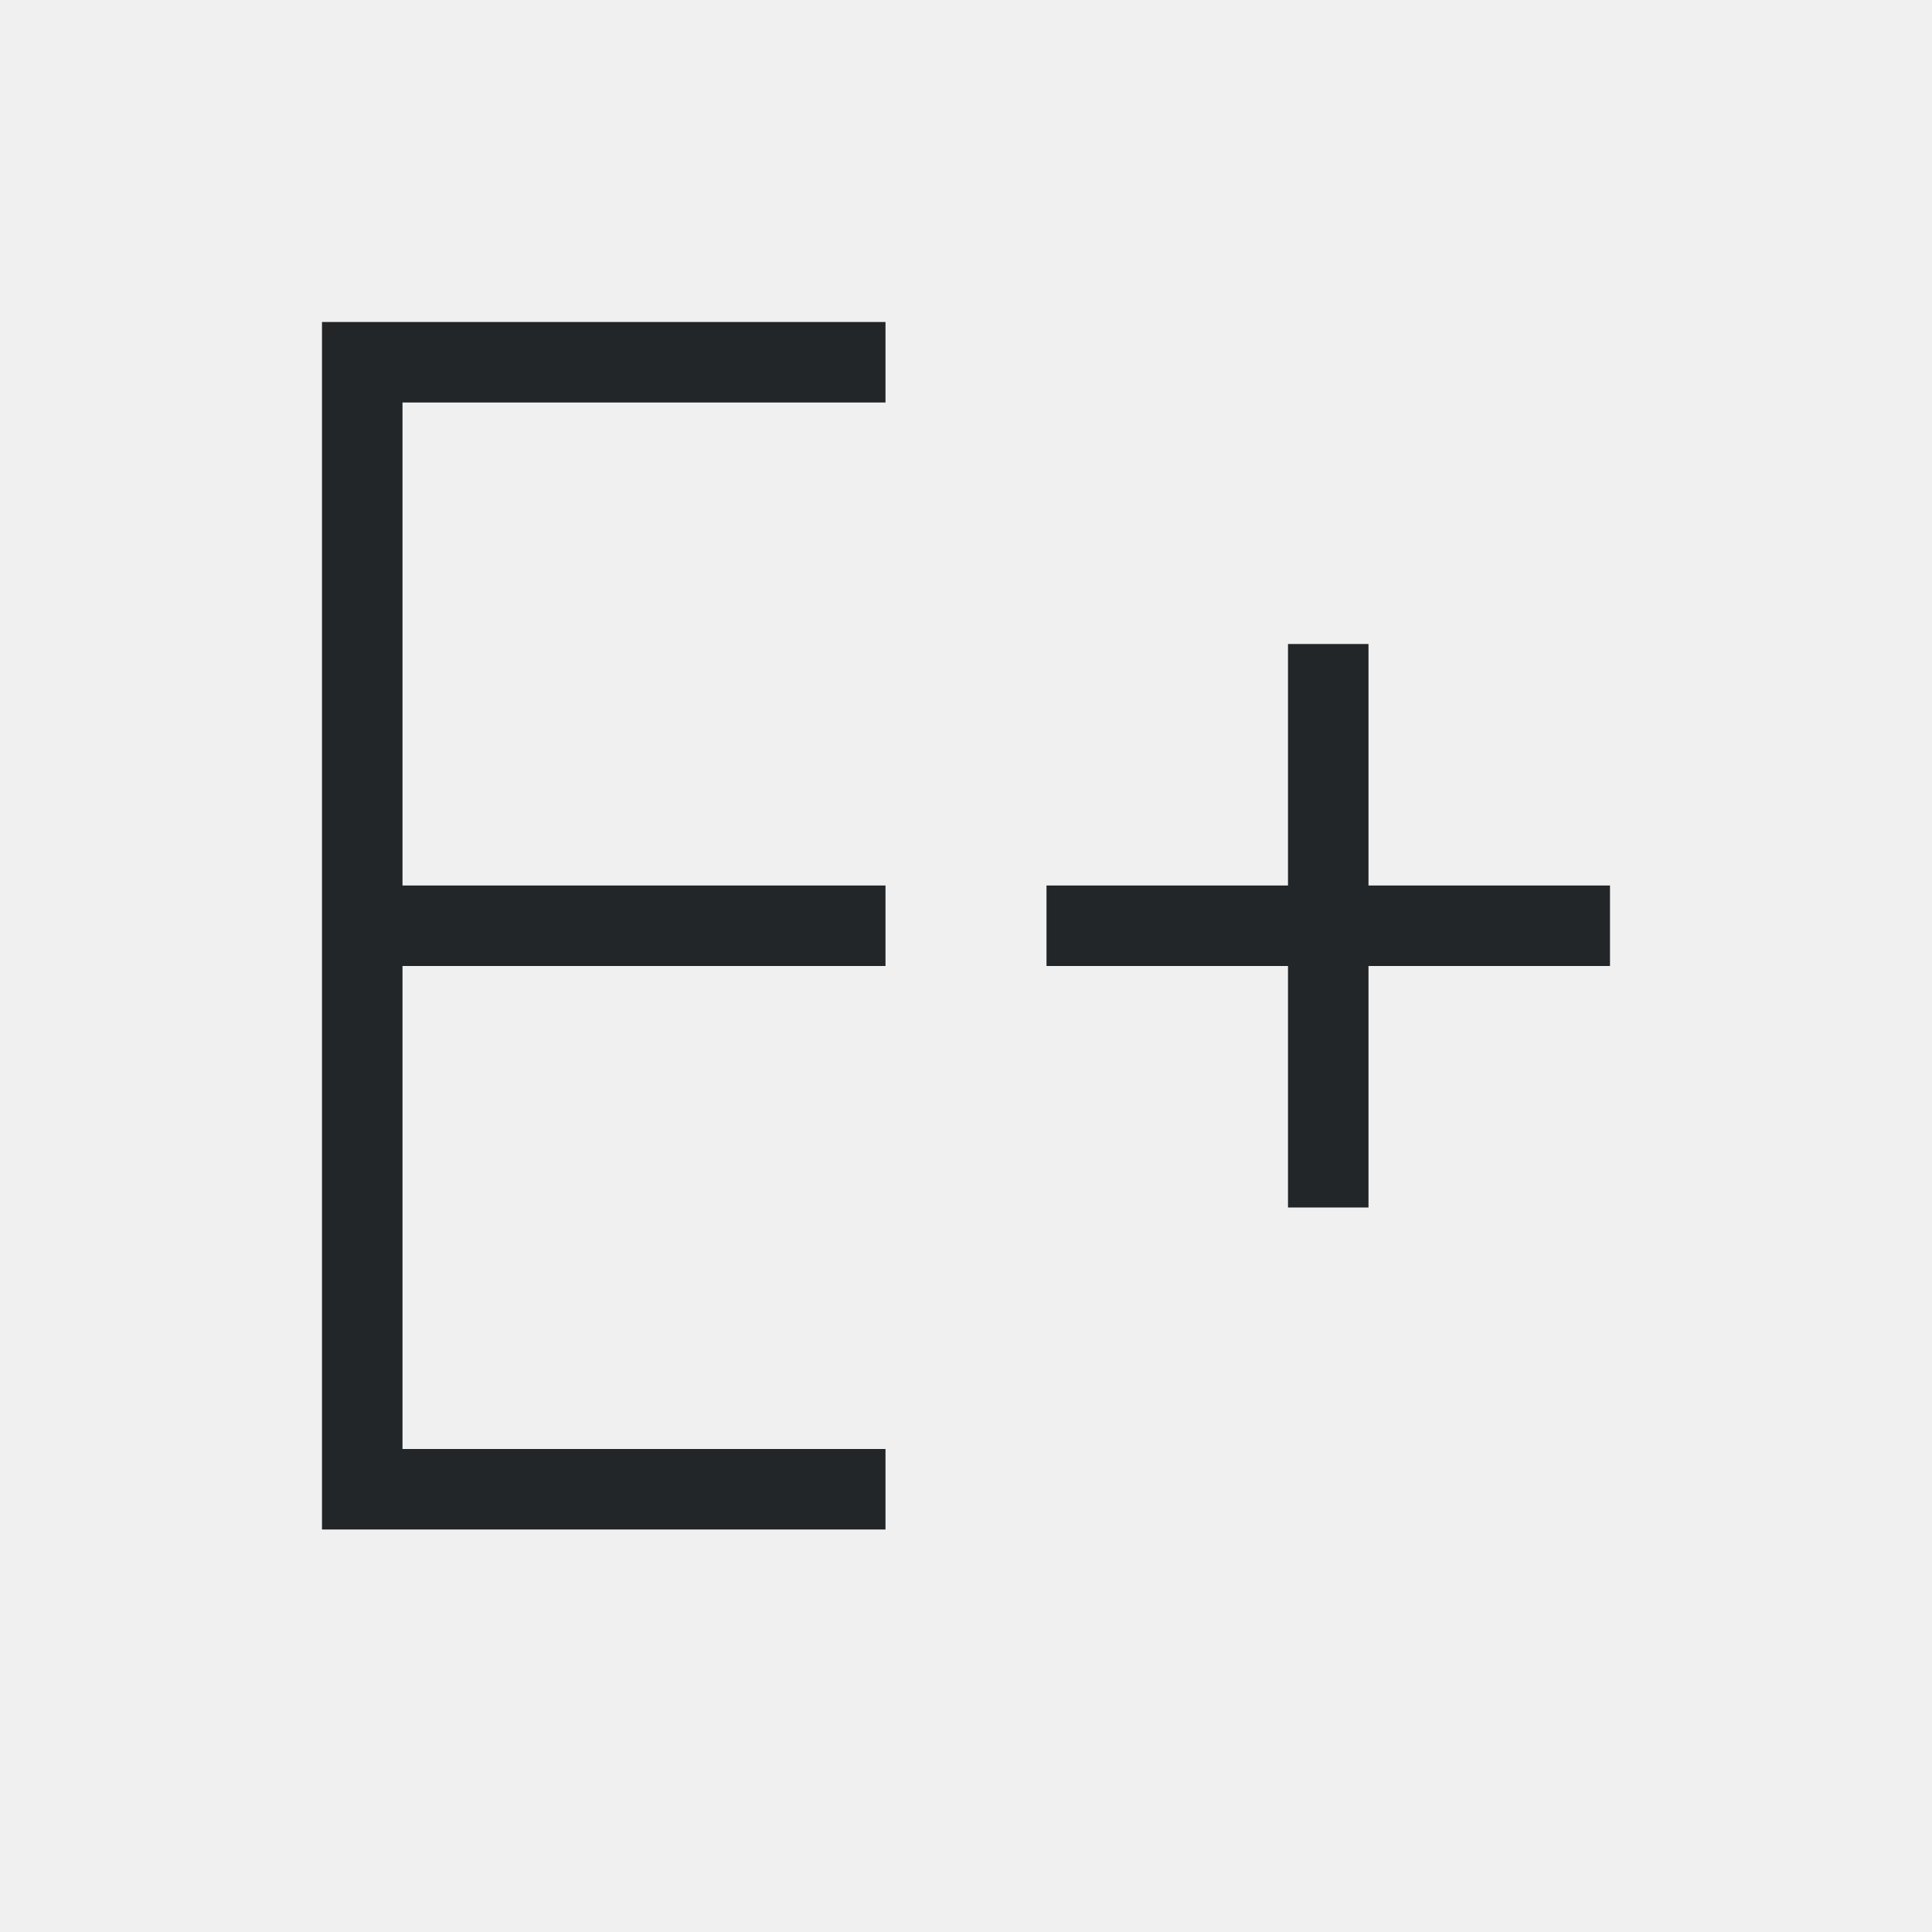
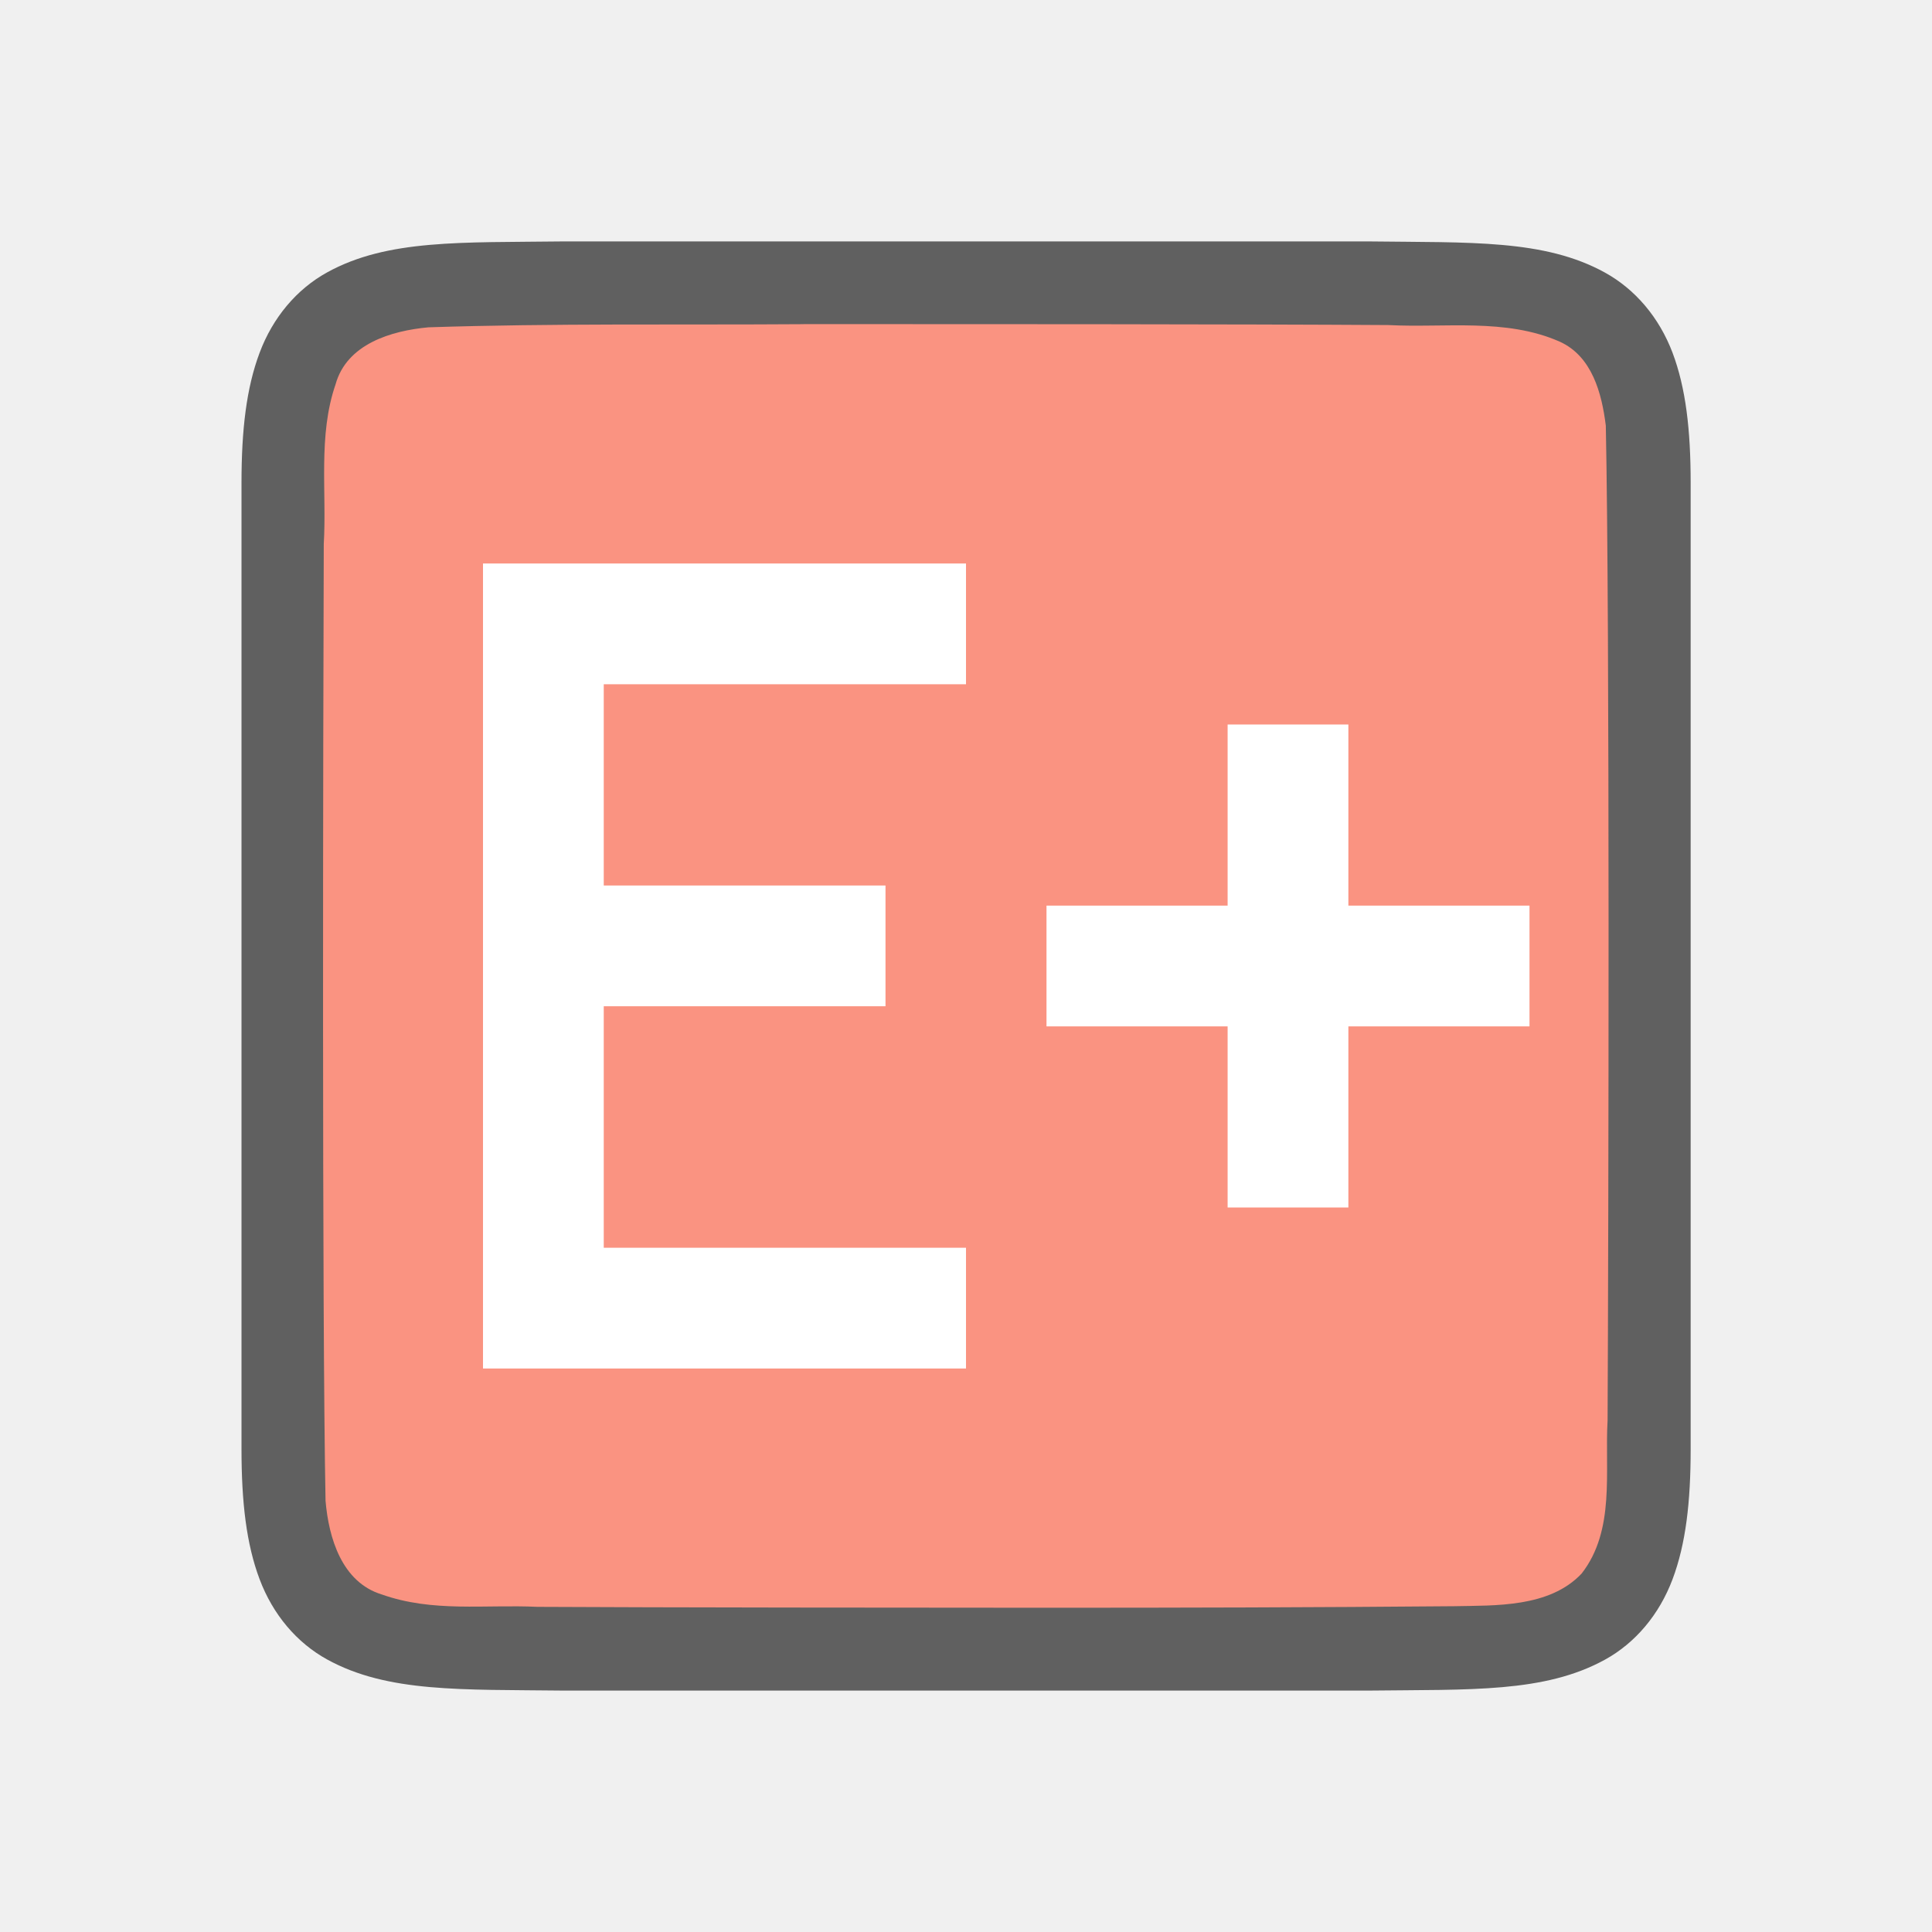
- <svg xmlns="http://www.w3.org/2000/svg" viewBox="0 0 24 24">
-   <path d="m4 4v1 14h1 6v-1h-6v-6h6v-1h-6v-6h6v-1zm12 4v3h-3v1h3v3h1v-3h3v-1h-3v-3z" fill="#232629" />
+ <svg xmlns="http://www.w3.org/2000/svg" viewBox="0 0 24 24" version="1.1" id="svg4">
+   <defs id="defs8" />
+   <path id="path4237-1" d="M 6.994,2.999 C 5.736,3.015 4.815,2.969 4.063,3.384 3.686,3.592 3.389,3.944 3.225,4.382 3.06,4.821 3,5.342 3,5.999 V 7.488 18.001 c 0,0.658 0.06,1.179 0.225,1.617 0.165,0.439 0.462,0.789 0.838,0.996 0.753,0.415 1.674,0.372 2.932,0.387 h 0.002 10.006 0.004 c 1.258,-0.015 2.179,0.03 2.932,-0.385 0.376,-0.207 0.673,-0.559 0.838,-0.998 0.165,-0.439 0.225,-0.96 0.225,-1.617 V 7.466 5.999 c 0,-0.658 -0.06,-1.179 -0.225,-1.617 C 20.611,3.944 20.314,3.594 19.937,3.386 19.185,2.971 18.264,3.015 17.006,2.999 h -0.002 -10.006 z" style="font-style:normal;font-variant:normal;font-weight:normal;font-stretch:normal;font-size:15px;line-height:125%;font-family:Ubuntu;-inkscape-font-specification:Ubuntu;text-align:center;letter-spacing:0px;word-spacing:0px;writing-mode:lr-tb;text-anchor:middle;display:inline;opacity:0.6;fill:#000000;fill-opacity:1;stroke:none;stroke-width:1" />
+   <path id="path1993" d="M 9.983,4.027 C 8.427,4.038 6.873,4.015 5.323,4.066 4.862,4.108 4.307,4.272 4.168,4.776 3.949,5.411 4.06,6.109 4.022,6.757 c -0.008,2.297 -0.023,9.597 0.022,11.886 0.039,0.462 0.203,1.013 0.699,1.164 0.632,0.225 1.284,0.123 1.936,0.154 1.424,0.008 4.851,0.011 6.276,0.011 1.705,3.4e-4 3.408,-0.004 5.107,-0.019 0.512,-0.011 1.184,0.019 1.585,-0.405 0.421,-0.54 0.287,-1.268 0.323,-1.904 0.012,-2.444 0.028,-9.912 -0.022,-12.357 C 19.898,4.886 19.778,4.425 19.373,4.243 18.704,3.949 17.946,4.075 17.247,4.038 15.492,4.026 11.738,4.026 9.983,4.026 Z" style="opacity:1;vector-effect:none;fill:#fa9381;fill-opacity:1;stroke:none;stroke-width:1;stroke-linecap:round;stroke-linejoin:bevel;stroke-miterlimit:4;stroke-dasharray:none;stroke-dashoffset:0;stroke-opacity:1" />
+   <path style="opacity:1;fill:#ffffff;fill-opacity:1;fill-rule:evenodd;stroke:none;stroke-width:1.732;stroke-linecap:butt;stroke-linejoin:round;stroke-miterlimit:4;stroke-dasharray:none;stroke-opacity:1" d="M 6,7 V 17 H 7.5 12 V 15.5 H 7.5 v -3 H 11 V 11 H 7.5 V 8.5 H 12 V 7 H 7.5 7 Z" id="rect827" />
+   <rect style="opacity:1;fill:#ffffff;fill-opacity:1;fill-rule:evenodd;stroke:none;stroke-width:1.732;stroke-linecap:butt;stroke-linejoin:round;stroke-miterlimit:4;stroke-dasharray:none;stroke-opacity:1" id="rect835" width="1.5" height="6" x="15.25" y="9" />
+   <rect style="opacity:1;fill:#ffffff;fill-opacity:1;fill-rule:evenodd;stroke:none;stroke-width:1.732;stroke-linecap:butt;stroke-linejoin:round;stroke-miterlimit:4;stroke-dasharray:none;stroke-opacity:1" id="rect837" width="6" height="1.5" x="13" y="11.25" />
</svg>
